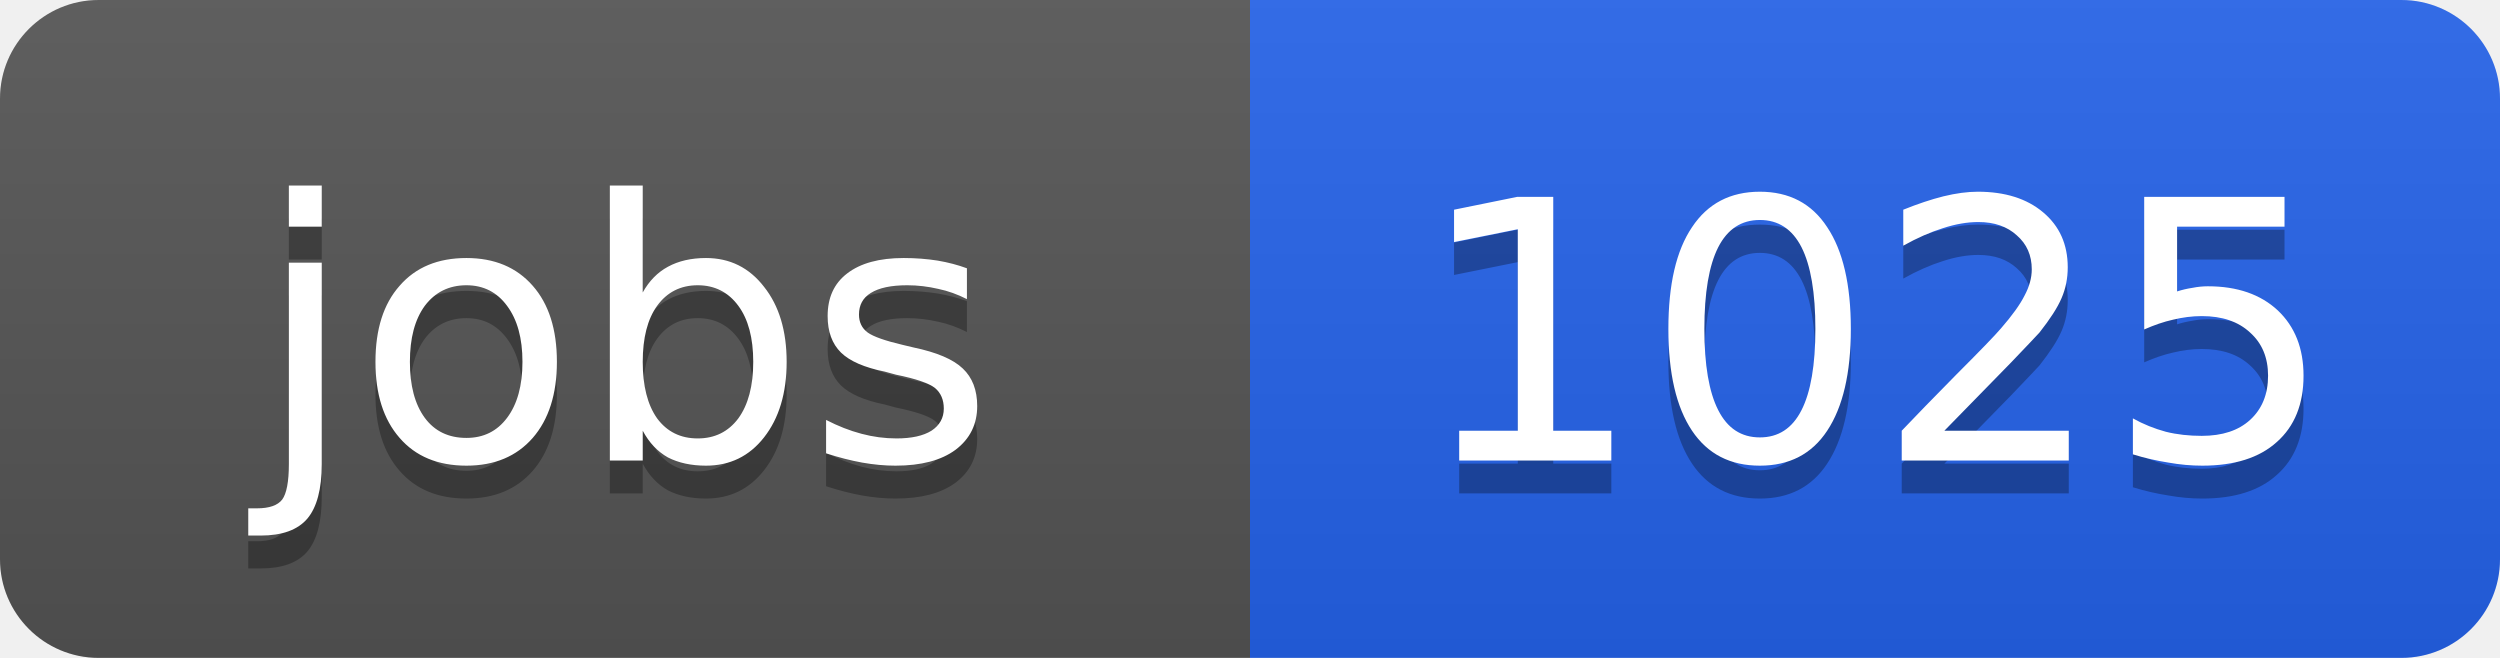
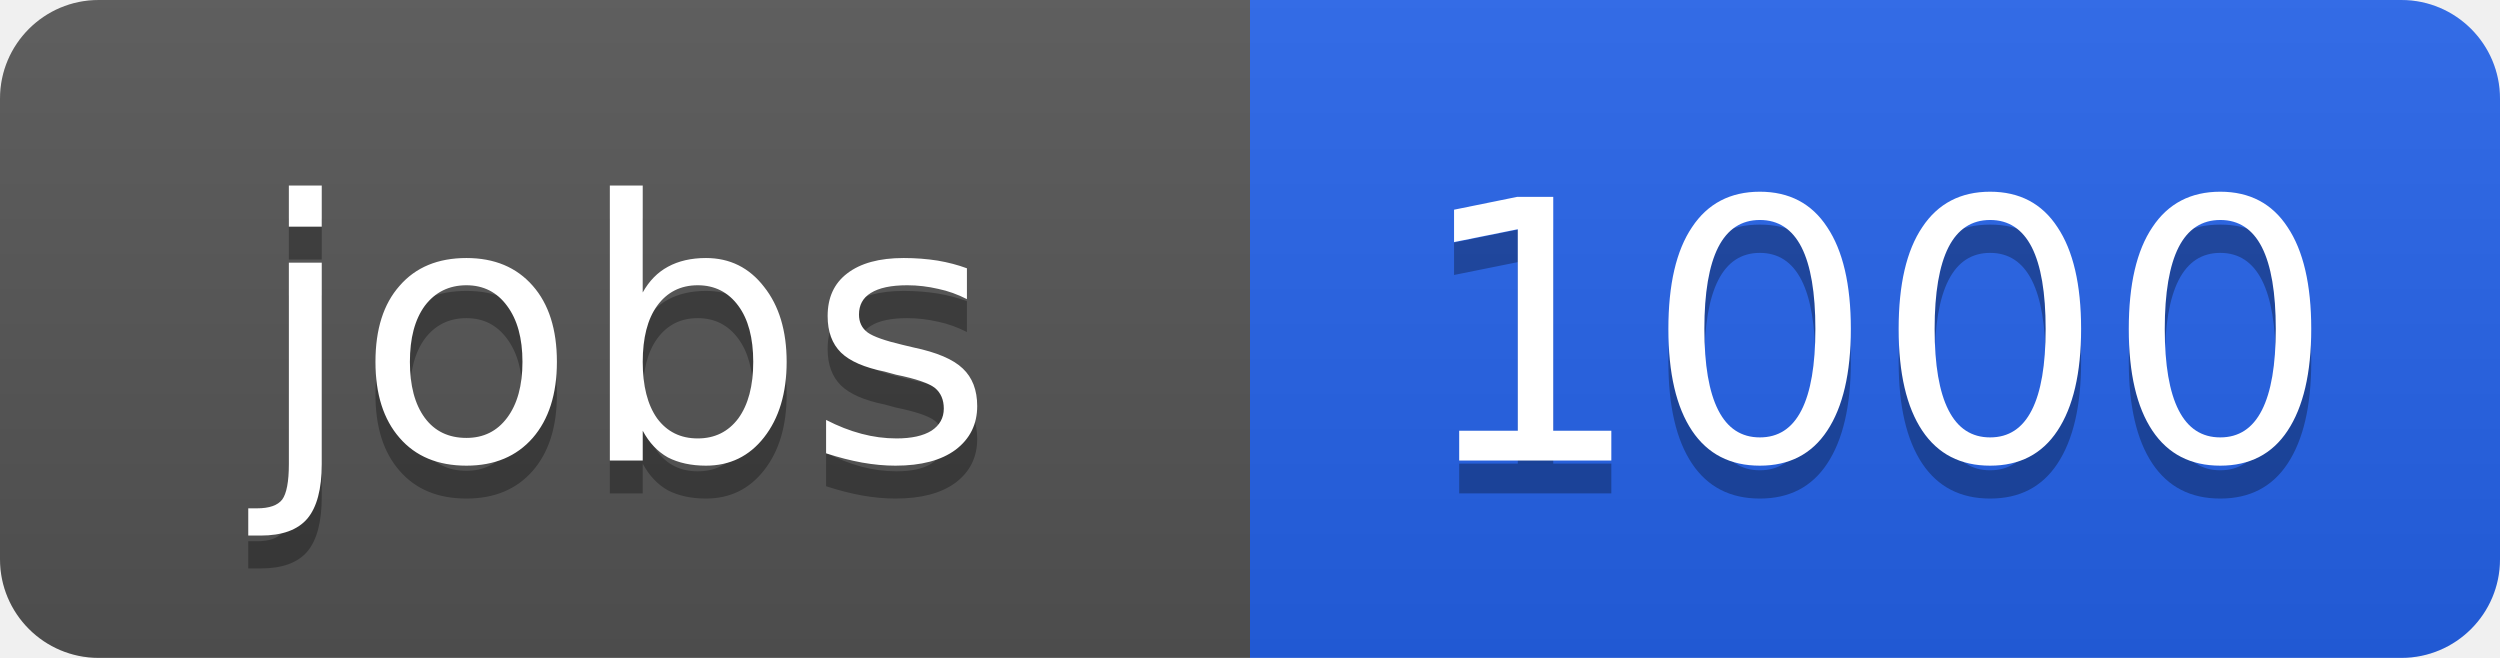
<svg xmlns="http://www.w3.org/2000/svg" width="76" height="20">
  <linearGradient id="b" x2="0" y2="100%">
    <stop offset="0" stop-color="#bbb" stop-opacity=".1" />
    <stop offset="1" stop-opacity=".1" />
  </linearGradient>
  <clipPath id="a">
    <rect width="76" height="20" rx="3" fill="#fff" />
  </clipPath>
  <g clip-path="url(#a)">
    <path fill="#555" d="M0 0h38v20H0z" />
    <path fill="#2563eb" d="M38 0h38v20H38z" />
    <path fill="url(#b)" d="M0 0h76v20H0z" />
  </g>
  <g fill="#fff" text-anchor="middle" font-family="DejaVu Sans,Verdana,Geneva,sans-serif" font-size="11">
    <text x="19" y="15" fill="#010101" fill-opacity=".3">jobs</text>
    <text x="19" y="14">jobs</text>
-     <text x="57" y="15" fill="#010101" fill-opacity=".3">1025</text>
-     <text x="57" y="14">1025</text>
+     <text x="57" y="15" fill="#010101" fill-opacity=".3">1000</text>
+     <text x="57" y="14">1000</text>
  </g>
</svg>
